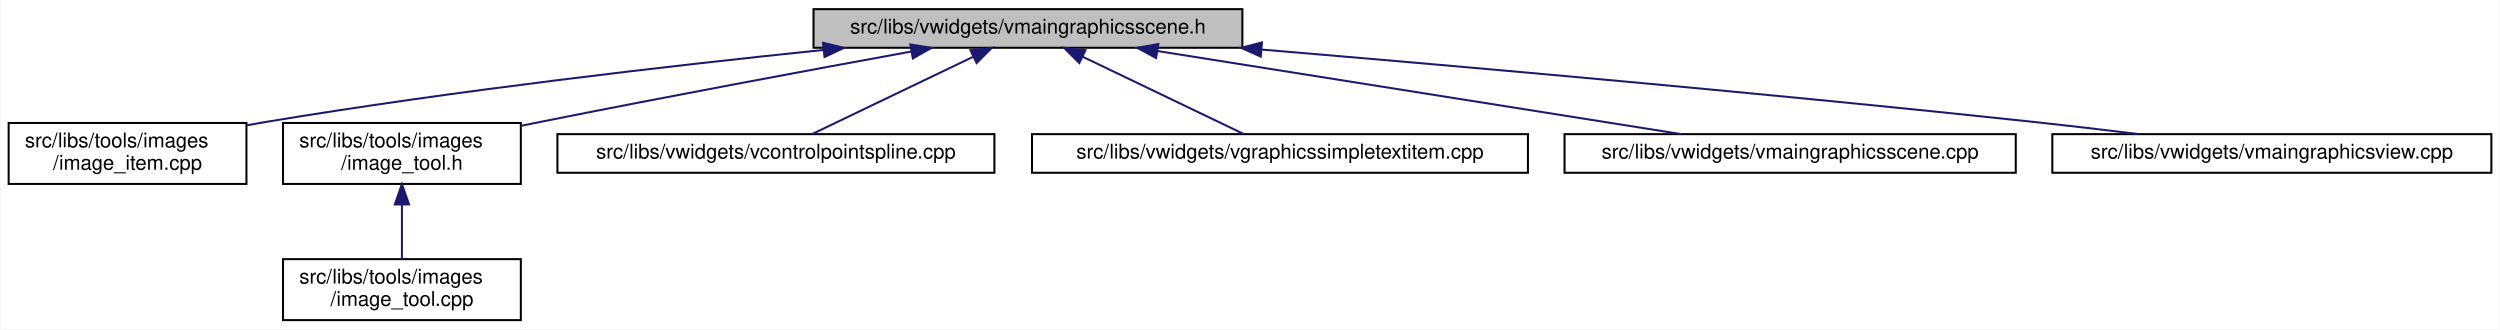
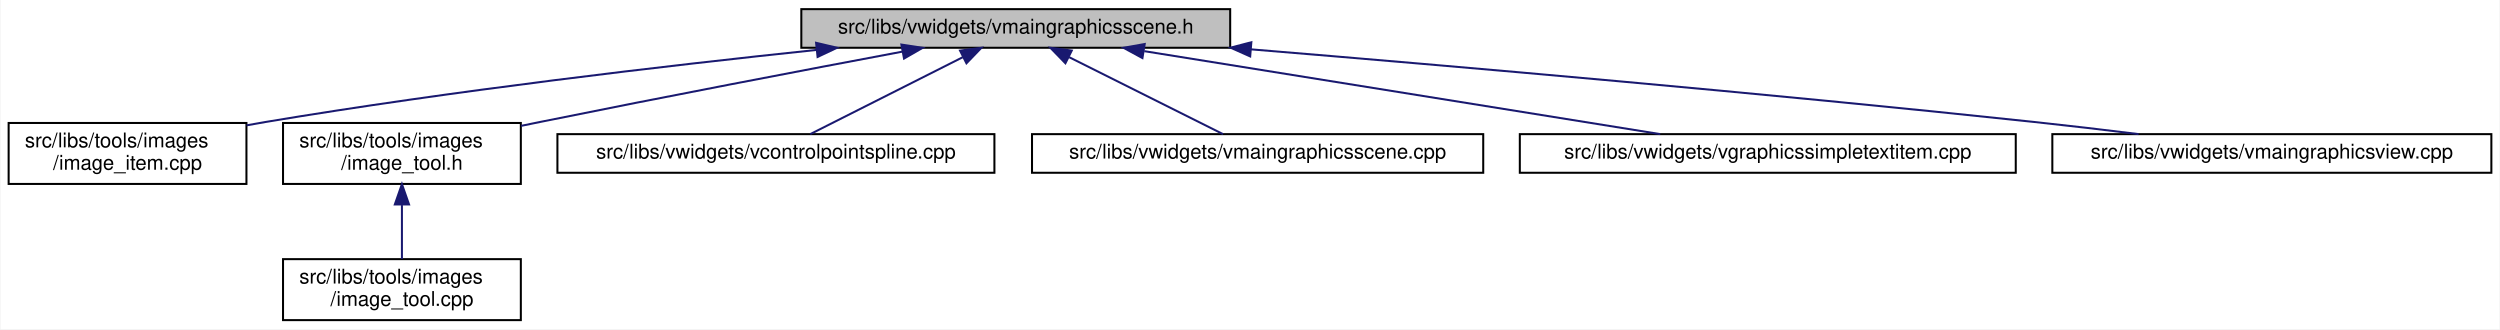
<svg xmlns="http://www.w3.org/2000/svg" xmlns:xlink="http://www.w3.org/1999/xlink" width="1230pt" height="162pt" viewBox="0.00 0.00 1229.50 162.00">
  <g id="graph0" class="graph" transform="scale(1 1) rotate(0) translate(4 158)">
    <polygon fill="white" stroke="transparent" points="-4,4 -4,-158 1225.5,-158 1225.5,4 -4,4" />
    <g id="node1" class="node">
      <g id="a_node1">
        <a xlink:title=" ">
-           <polygon fill="#bfbfbf" stroke="black" points="396,-134.5 396,-153.5 607,-153.5 607,-134.5 396,-134.5" />
-           <text text-anchor="middle" x="501.5" y="-141.5" font-family="Helvetica,sans-Serif" font-size="10.00">src/libs/vwidgets/vmaingraphicsscene.h</text>
+           <polygon fill="#bfbfbf" stroke="black" points="390,-134.5 390,-153.5 601,-153.5 601,-134.5 390,-134.5" />
+           <text text-anchor="middle" x="495.5" y="-141.5" font-family="Helvetica,sans-Serif" font-size="10.00">src/libs/vwidgets/vmaingraphicsscene.h</text>
        </a>
      </g>
    </g>
    <g id="node2" class="node">
      <g id="a_node2">
        <a xlink:href="../../df/d1e/image__item_8cpp.html" target="_top" xlink:title=" ">
          <polygon fill="white" stroke="black" points="0,-67.5 0,-97.5 117,-97.5 117,-67.5 0,-67.5" />
          <text text-anchor="start" x="8" y="-85.5" font-family="Helvetica,sans-Serif" font-size="10.00">src/libs/tools/images</text>
          <text text-anchor="middle" x="58.5" y="-74.5" font-family="Helvetica,sans-Serif" font-size="10.00">/image_item.cpp</text>
        </a>
      </g>
    </g>
    <g id="edge1" class="edge">
-       <path fill="none" stroke="midnightblue" d="M401,-133.44C325.28,-125.63 219.05,-113.39 126.5,-98 123.4,-97.49 120.24,-96.93 117.04,-96.34" />
-       <polygon fill="midnightblue" stroke="midnightblue" points="400.7,-136.93 411.01,-134.46 401.41,-129.96 400.7,-136.93" />
+       <path fill="none" stroke="midnightblue" d="M397.27,-133.42C322.73,-125.57 217.84,-113.28 126.5,-98 123.4,-97.48 120.24,-96.92 117.04,-96.33" />
+       <polygon fill="midnightblue" stroke="midnightblue" points="397.27,-136.94 407.58,-134.5 398,-129.98 397.27,-136.94" />
    </g>
    <g id="node3" class="node">
      <g id="a_node3">
        <a xlink:href="../../d0/dbf/image__tool_8h.html" target="_top" xlink:title=" ">
          <polygon fill="white" stroke="black" points="135,-67.5 135,-97.5 252,-97.5 252,-67.5 135,-67.5" />
          <text text-anchor="start" x="143" y="-85.5" font-family="Helvetica,sans-Serif" font-size="10.00">src/libs/tools/images</text>
          <text text-anchor="middle" x="193.5" y="-74.5" font-family="Helvetica,sans-Serif" font-size="10.00">/image_tool.h</text>
        </a>
      </g>
    </g>
    <g id="edge2" class="edge">
-       <path fill="none" stroke="midnightblue" d="M444.05,-132.64C395.38,-123.77 323.78,-110.48 261.5,-98 258.42,-97.38 255.27,-96.74 252.09,-96.09" />
-       <polygon fill="midnightblue" stroke="midnightblue" points="443.61,-136.12 454.07,-134.47 444.86,-129.23 443.61,-136.12" />
+       <path fill="none" stroke="midnightblue" d="M439.64,-132.58C392.2,-123.66 322.31,-110.33 261.5,-98 258.42,-97.38 255.27,-96.73 252.09,-96.07" />
+       <polygon fill="midnightblue" stroke="midnightblue" points="439.24,-136.07 449.71,-134.48 440.53,-129.19 439.24,-136.07" />
    </g>
    <g id="node5" class="node">
      <g id="a_node5">
        <a xlink:href="../../de/d45/vcontrolpointspline_8cpp.html" target="_top" xlink:title=" ">
          <polygon fill="white" stroke="black" points="270,-73 270,-92 485,-92 485,-73 270,-73" />
          <text text-anchor="middle" x="377.5" y="-80" font-family="Helvetica,sans-Serif" font-size="10.00">src/libs/vwidgets/vcontrolpointspline.cpp</text>
        </a>
      </g>
    </g>
    <g id="edge4" class="edge">
-       <path fill="none" stroke="midnightblue" d="M474.45,-130.02C450.4,-118.48 415.94,-101.94 395.23,-92.01" />
-       <polygon fill="midnightblue" stroke="midnightblue" points="473.2,-133.3 483.73,-134.48 476.23,-126.99 473.2,-133.3" />
+       <path fill="none" stroke="midnightblue" d="M469.45,-129.87C446.58,-118.33 413.99,-101.9 394.38,-92.01" />
+       <polygon fill="midnightblue" stroke="midnightblue" points="468.09,-133.1 478.59,-134.48 471.24,-126.85 468.09,-133.1" />
    </g>
    <g id="node6" class="node">
      <g id="a_node6">
-         <a xlink:href="../../de/dec/vgraphicssimpletextitem_8cpp.html" target="_top" xlink:title=" ">
-           <polygon fill="white" stroke="black" points="503.5,-73 503.5,-92 747.5,-92 747.5,-73 503.5,-73" />
-           <text text-anchor="middle" x="625.5" y="-80" font-family="Helvetica,sans-Serif" font-size="10.00">src/libs/vwidgets/vgraphicssimpletextitem.cpp</text>
+         <a xlink:href="../../d1/d88/vmaingraphicsscene_8cpp.html" target="_top" xlink:title=" ">
+           <polygon fill="white" stroke="black" points="503.5,-73 503.5,-92 725.5,-92 725.5,-73 503.5,-73" />
+           <text text-anchor="middle" x="614.5" y="-80" font-family="Helvetica,sans-Serif" font-size="10.00">src/libs/vwidgets/vmaingraphicsscene.cpp</text>
        </a>
      </g>
    </g>
    <g id="edge5" class="edge">
-       <path fill="none" stroke="midnightblue" d="M528.55,-130.02C552.6,-118.48 587.06,-101.94 607.77,-92.01" />
-       <polygon fill="midnightblue" stroke="midnightblue" points="526.77,-126.99 519.27,-134.48 529.8,-133.3 526.77,-126.99" />
+       <path fill="none" stroke="midnightblue" d="M521.77,-129.87C544.83,-118.33 577.7,-101.9 597.48,-92.01" />
+       <polygon fill="midnightblue" stroke="midnightblue" points="519.93,-126.87 512.55,-134.48 523.06,-133.13 519.93,-126.87" />
    </g>
    <g id="node7" class="node">
      <g id="a_node7">
-         <a xlink:href="../../d1/d88/vmaingraphicsscene_8cpp.html" target="_top" xlink:title=" ">
-           <polygon fill="white" stroke="black" points="765.5,-73 765.5,-92 987.5,-92 987.5,-73 765.5,-73" />
-           <text text-anchor="middle" x="876.5" y="-80" font-family="Helvetica,sans-Serif" font-size="10.00">src/libs/vwidgets/vmaingraphicsscene.cpp</text>
+         <a xlink:href="../../de/dec/vgraphicssimpletextitem_8cpp.html" target="_top" xlink:title=" ">
+           <polygon fill="white" stroke="black" points="743.5,-73 743.5,-92 987.5,-92 987.5,-73 743.5,-73" />
+           <text text-anchor="middle" x="865.5" y="-80" font-family="Helvetica,sans-Serif" font-size="10.00">src/libs/vwidgets/vgraphicssimpletextitem.cpp</text>
        </a>
      </g>
    </g>
    <g id="edge6" class="edge">
-       <path fill="none" stroke="midnightblue" d="M565.15,-132.9C637.65,-121.4 754.83,-102.8 822.87,-92.01" />
-       <polygon fill="midnightblue" stroke="midnightblue" points="564.56,-129.45 555.23,-134.48 565.65,-136.36 564.56,-129.45" />
+       <path fill="none" stroke="midnightblue" d="M558.74,-132.83C630.31,-121.32 745.59,-102.78 812.59,-92.01" />
+       <polygon fill="midnightblue" stroke="midnightblue" points="557.83,-129.43 548.51,-134.48 558.94,-136.34 557.83,-129.43" />
    </g>
    <g id="node8" class="node">
      <g id="a_node8">
        <a xlink:href="../../d2/d31/vmaingraphicsview_8cpp.html" target="_top" xlink:title=" ">
          <polygon fill="white" stroke="black" points="1005.5,-73 1005.5,-92 1221.5,-92 1221.5,-73 1005.5,-73" />
          <text text-anchor="middle" x="1113.5" y="-80" font-family="Helvetica,sans-Serif" font-size="10.00">src/libs/vwidgets/vmaingraphicsview.cpp</text>
        </a>
      </g>
    </g>
    <g id="edge7" class="edge">
-       <path fill="none" stroke="midnightblue" d="M616.54,-133.61C716.93,-125.16 866.48,-111.96 996.5,-98 1013.19,-96.21 1031.19,-94.08 1047.95,-92.01" />
-       <polygon fill="midnightblue" stroke="midnightblue" points="616.04,-130.14 606.37,-134.47 616.63,-137.12 616.04,-130.14" />
+       <path fill="none" stroke="midnightblue" d="M611.14,-133.73C712.76,-125.31 864.56,-112.1 996.5,-98 1013.19,-96.22 1031.19,-94.09 1047.95,-92.02" />
+       <polygon fill="midnightblue" stroke="midnightblue" points="610.84,-130.24 601.16,-134.55 611.41,-137.22 610.84,-130.24" />
    </g>
    <g id="node4" class="node">
      <g id="a_node4">
        <a xlink:href="../../d9/da3/image__tool_8cpp.html" target="_top" xlink:title=" ">
          <polygon fill="white" stroke="black" points="135,-0.5 135,-30.5 252,-30.5 252,-0.5 135,-0.5" />
          <text text-anchor="start" x="143" y="-18.5" font-family="Helvetica,sans-Serif" font-size="10.00">src/libs/tools/images</text>
          <text text-anchor="middle" x="193.5" y="-7.5" font-family="Helvetica,sans-Serif" font-size="10.00">/image_tool.cpp</text>
        </a>
      </g>
    </g>
    <g id="edge3" class="edge">
      <path fill="none" stroke="midnightblue" d="M193.5,-57.11C193.5,-48.15 193.5,-38.32 193.5,-30.58" />
      <polygon fill="midnightblue" stroke="midnightblue" points="190,-57.4 193.5,-67.4 197,-57.4 190,-57.4" />
    </g>
  </g>
</svg>
